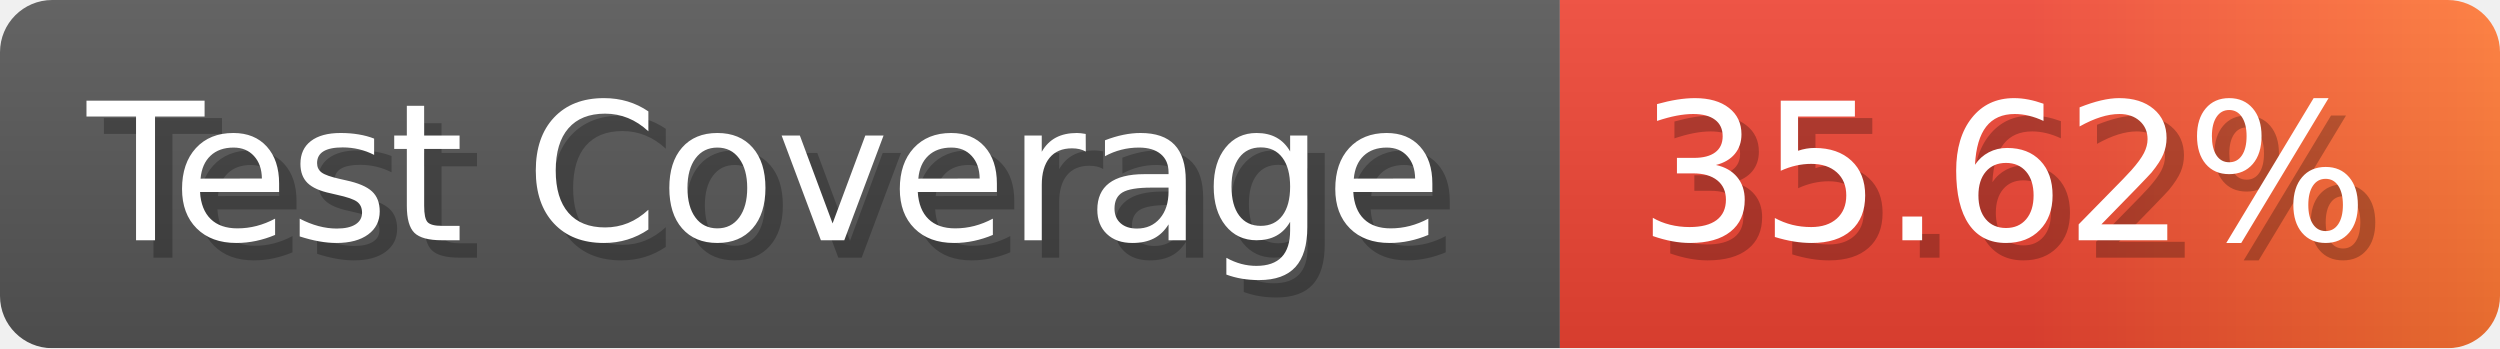
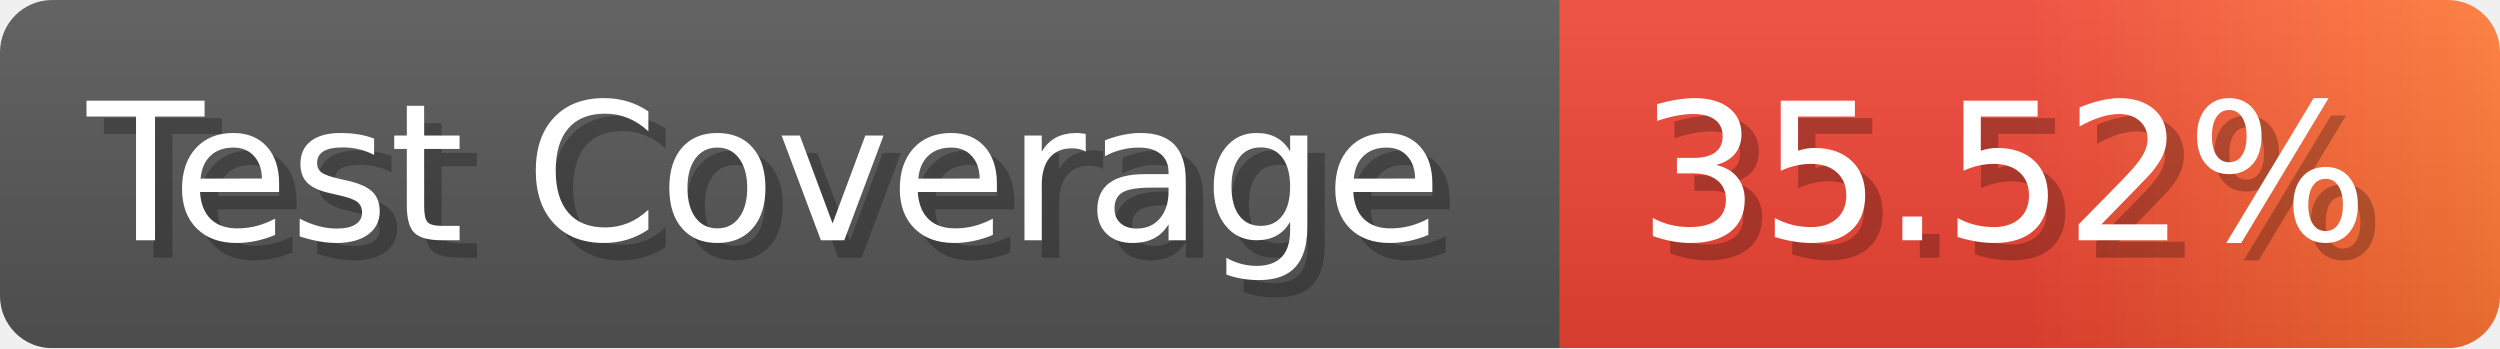
- <svg xmlns="http://www.w3.org/2000/svg" width="143.6" height="20" viewBox="0 0 1436 200" role="img" aria-label="Test Coverage: 35.62%">
+ <svg xmlns="http://www.w3.org/2000/svg" width="143.6" height="20" viewBox="0 0 1436 200" role="img" aria-label="Test Coverage: 35.52%">
  <linearGradient id="a" x2="0" y2="100%">
    <stop offset="0" stop-opacity=".1" stop-color="#EEE" />
    <stop offset="1" stop-opacity=".1" />
  </linearGradient>
  <mask id="m">
    <rect width="1436" height="200" rx="30" fill="#FFF" />
  </mask>
  <g mask="url(#m)">
    <rect width="896" height="200" fill="#555" />
    <rect width="540" height="200" fill="url(#x)" x="896" />
    <rect width="1436" height="200" fill="url(#a)" />
  </g>
  <g aria-hidden="true" fill="#fff" text-anchor="start" font-family="Verdana,DejaVu Sans,sans-serif" font-size="110">
    <text x="60" y="148" textLength="796" fill="#000" opacity="0.25">Test Coverage</text>
    <text x="50" y="138" textLength="796">Test Coverage</text>
-     <text x="951" y="148" textLength="440" fill="#000" opacity="0.25">35.62%</text>
-     <text x="941" y="138" textLength="440">35.62%</text>
+     <text x="951" y="148" textLength="440" fill="#000" opacity="0.25">35.52%</text>
+     <text x="941" y="138" textLength="440">35.52%</text>
  </g>
  <linearGradient id="x" x1="0%" y1="0%" x2="100%" y2="0%">
    <stop offset="0%" style="stop-color:#E43" />
    <stop offset="50%" style="stop-color:#E43" />
    <stop offset="100%" style="stop-color:#F73" />
  </linearGradient>
</svg>
